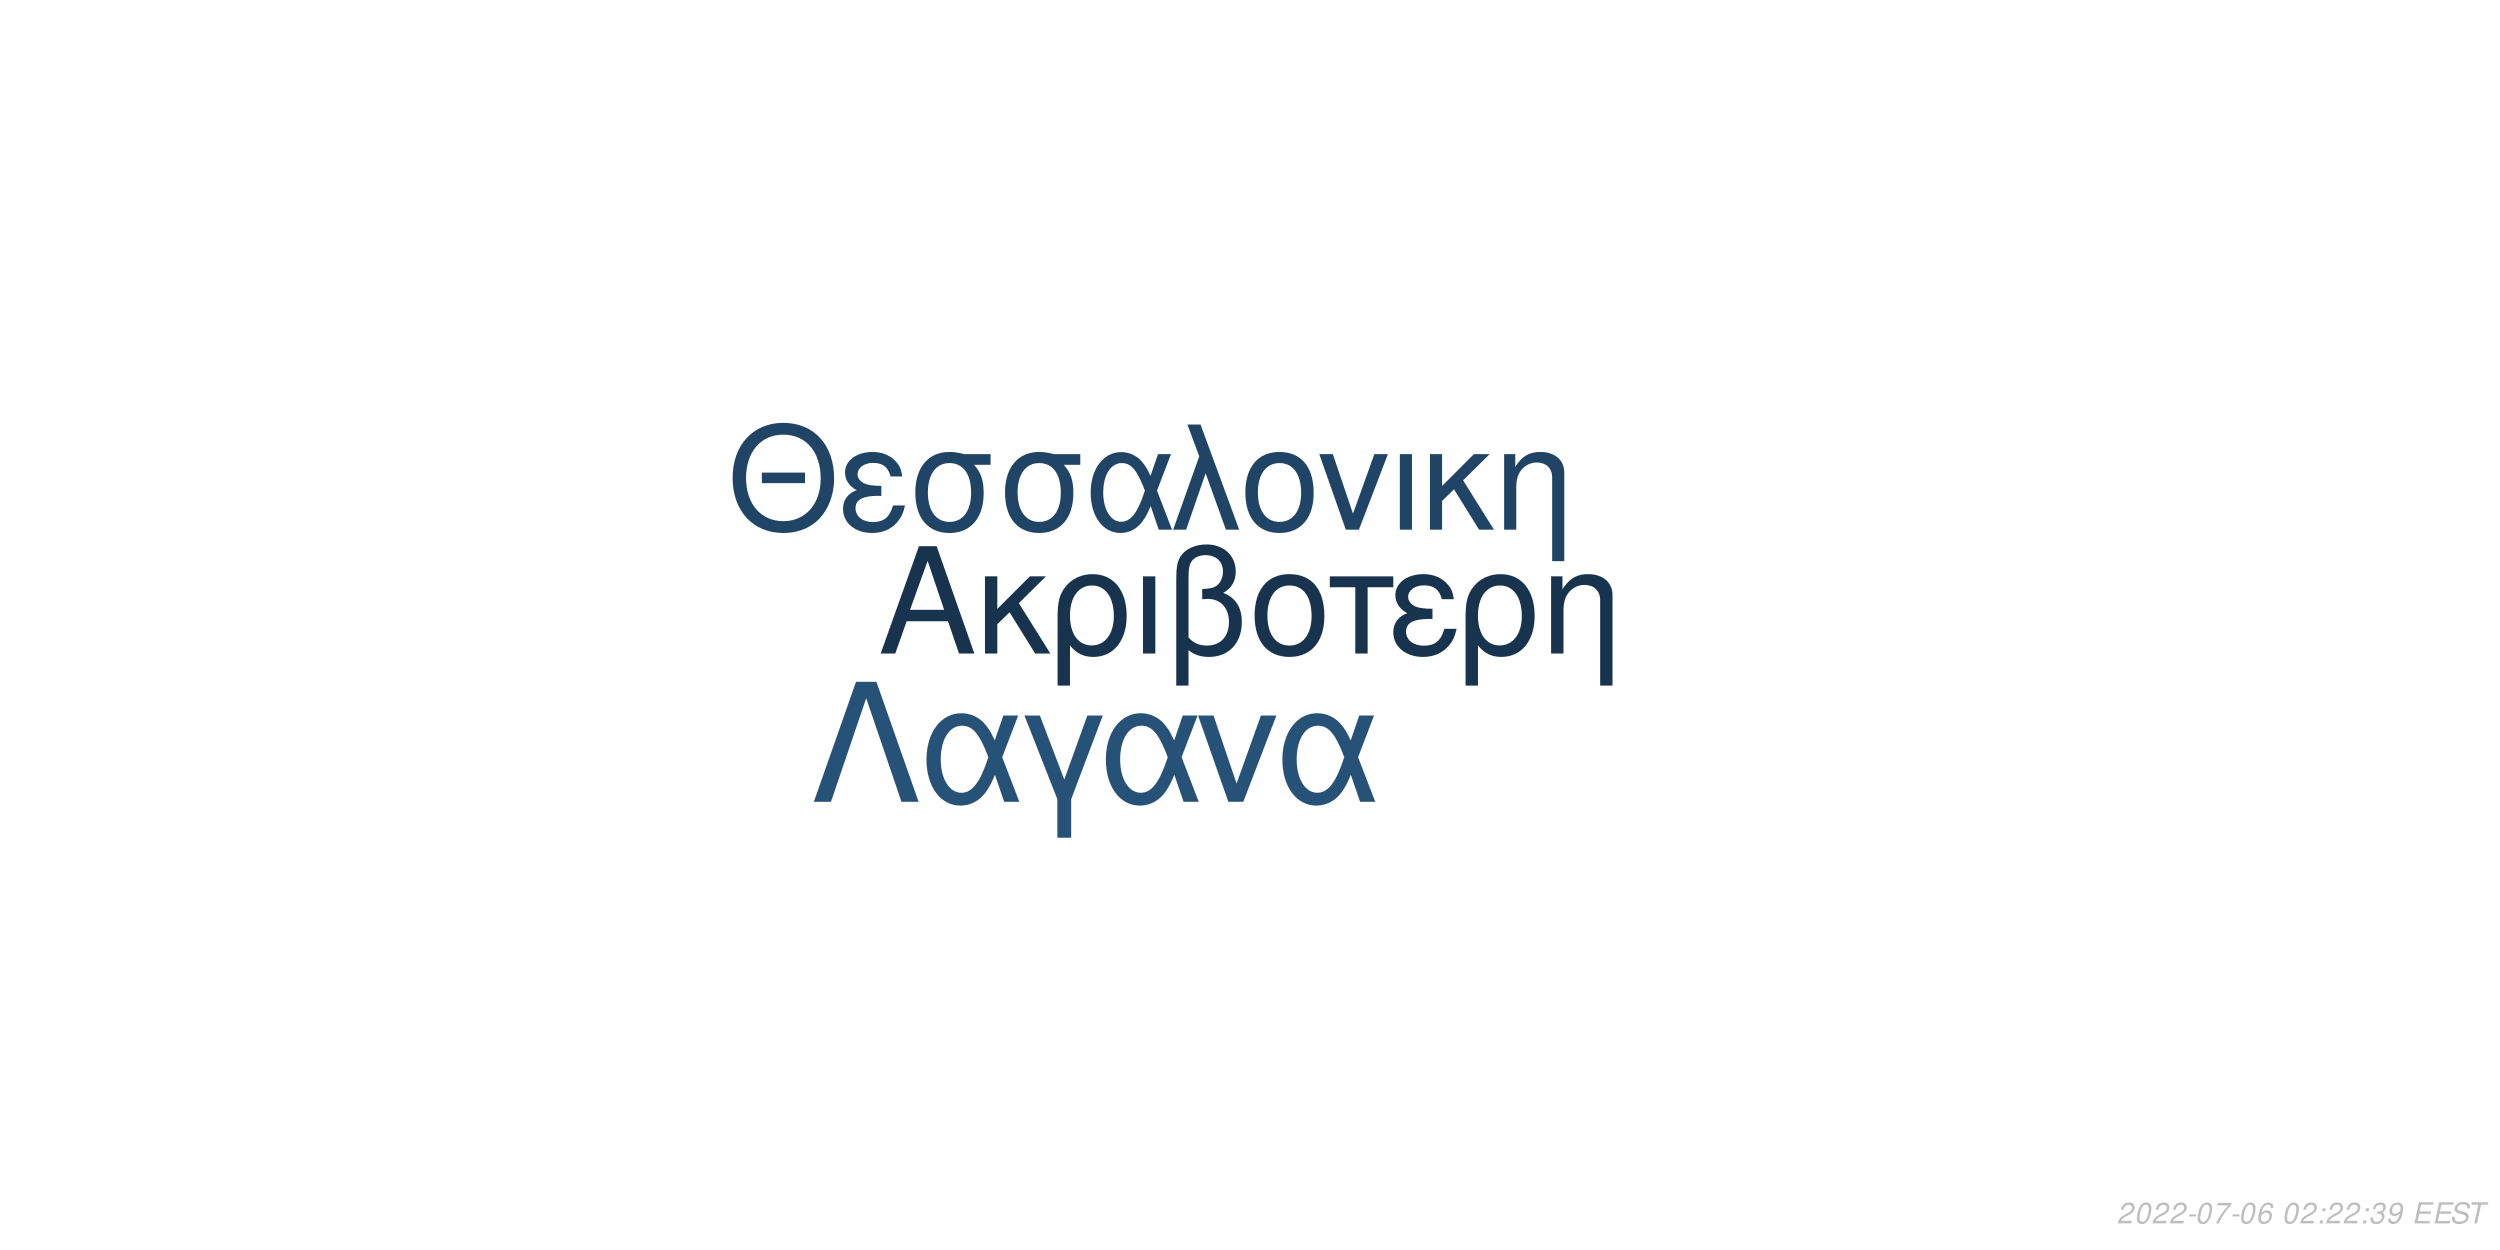
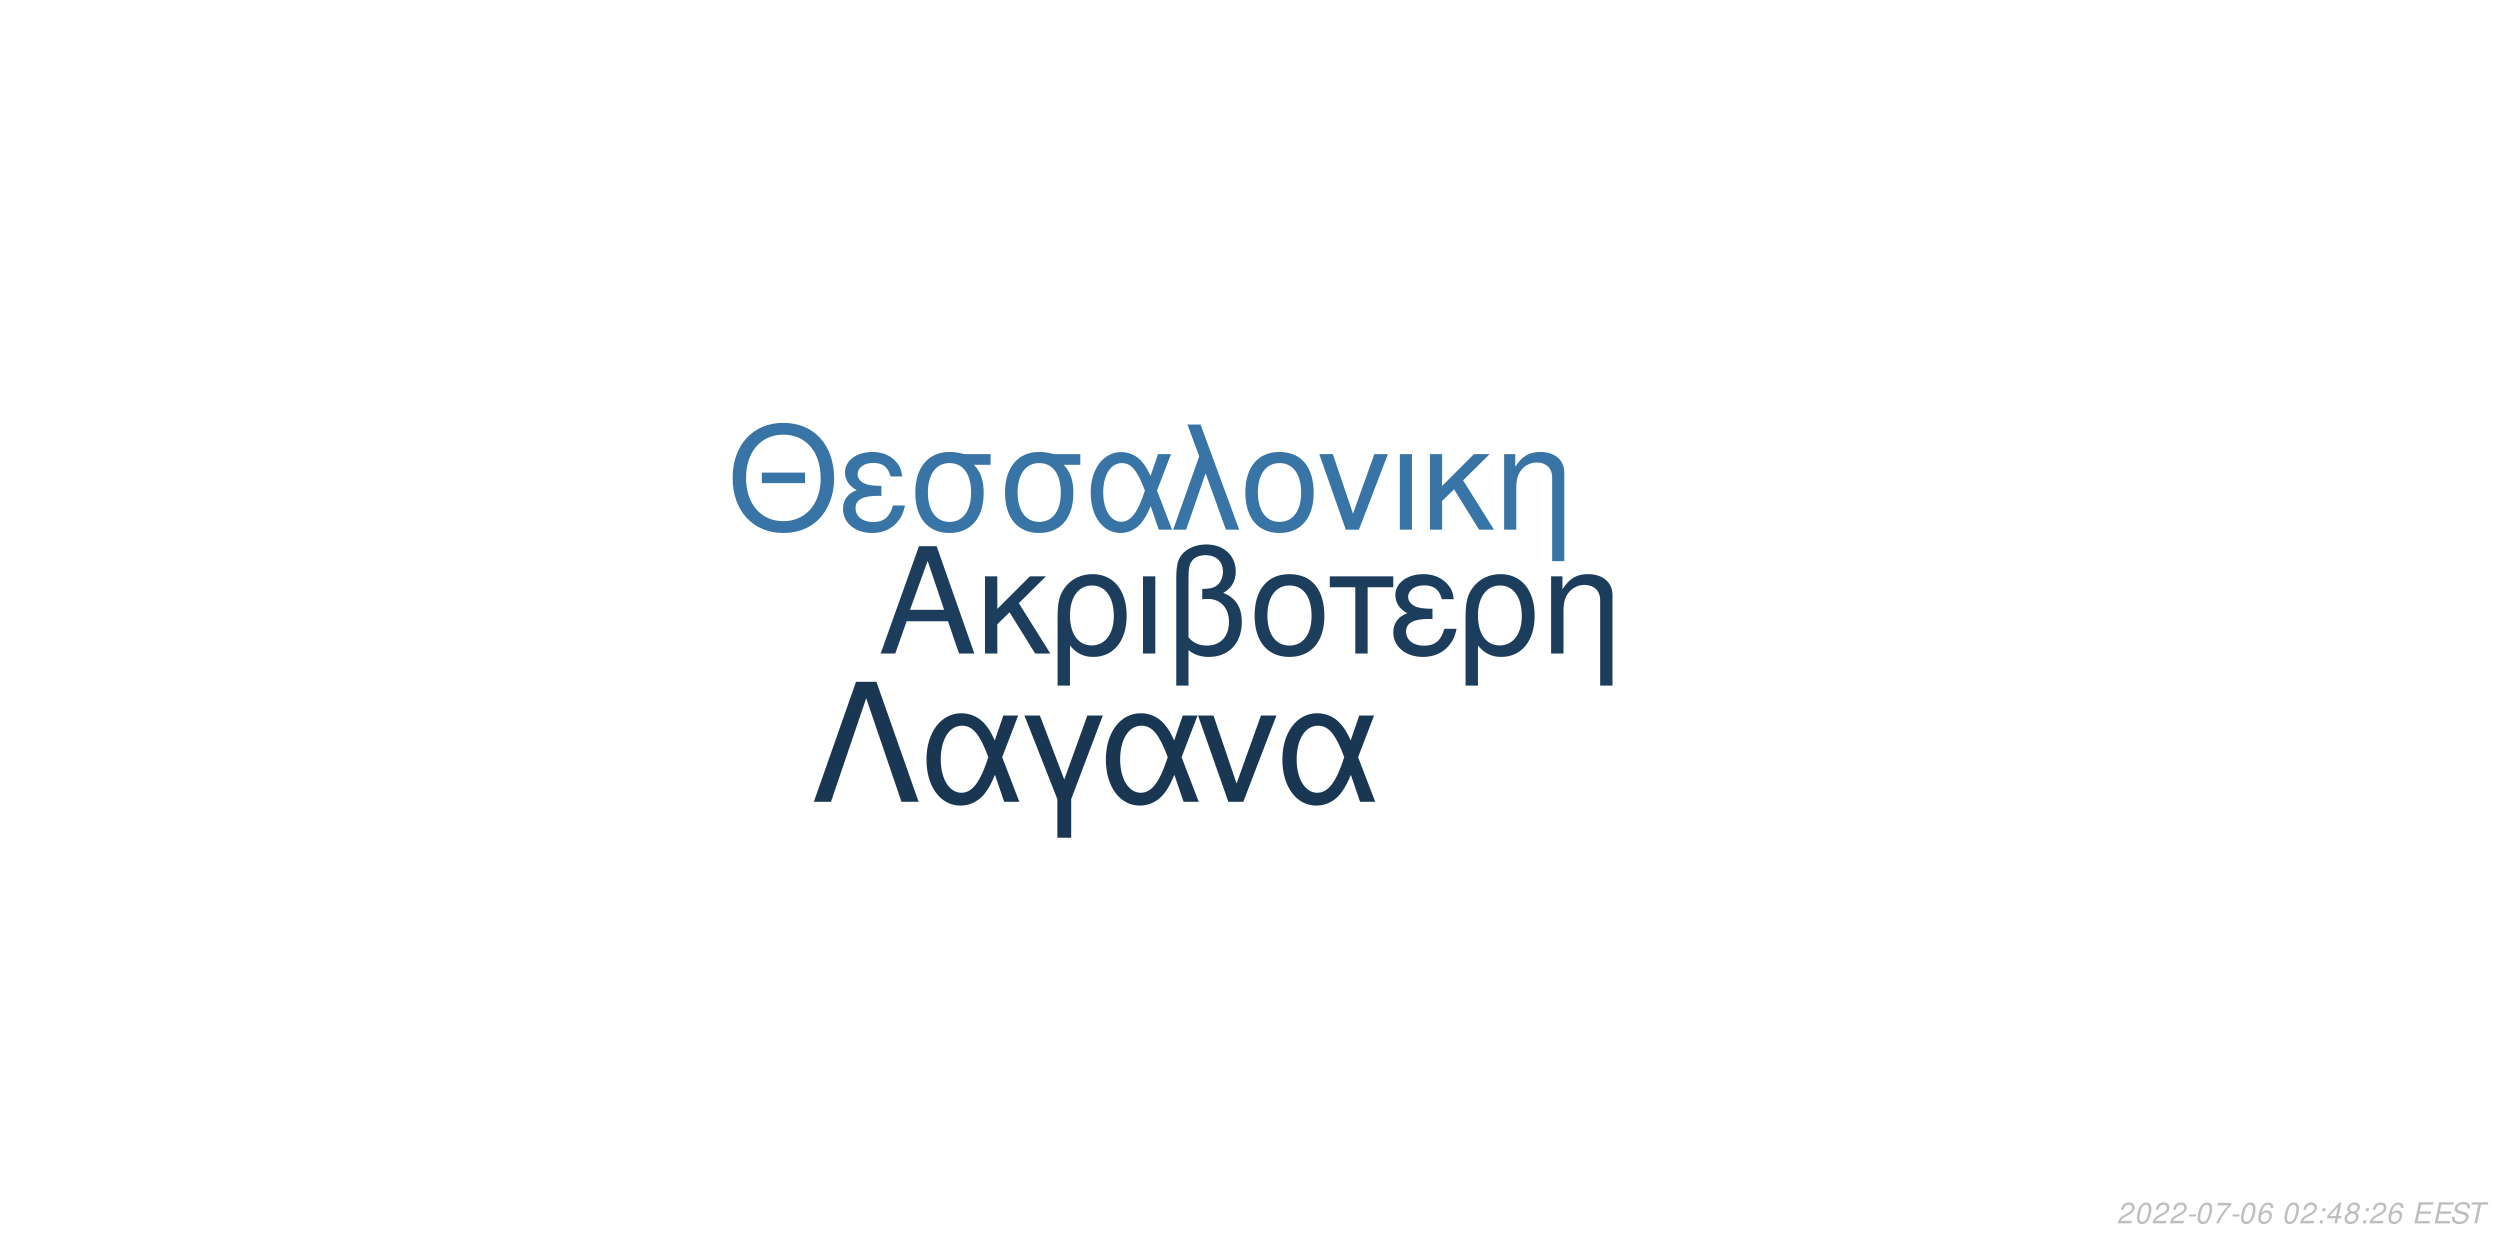
<svg xmlns="http://www.w3.org/2000/svg" xmlns:xlink="http://www.w3.org/1999/xlink" width="864pt" height="432pt" viewBox="0 0 864 432" version="1.1">
  <defs>
    <g>
      <symbol overflow="visible" id="glyph0-0">
        <path style="stroke:none;" d="" />
      </symbol>
      <symbol overflow="visible" id="glyph0-1">
        <path style="stroke:none;" d="M 24.125 -11.141 L 27.938 0 L 33.234 0 L 20.203 -37.094 L 14.094 -37.094 L 0.859 0 L 5.906 0 L 9.828 -11.141 Z M 22.797 -15.109 L 11 -15.109 L 17.094 -32.016 Z M 22.797 -15.109 " />
      </symbol>
      <symbol overflow="visible" id="glyph0-2">
        <path style="stroke:none;" d="M 7.172 -15.422 L 7.172 -26.672 L 2.906 -26.672 L 2.906 0 L 7.172 0 L 7.172 -10.125 L 11.406 -14.25 L 20.25 0 L 25.5 0 L 14.609 -17.406 L 23.969 -26.672 L 18.422 -26.672 Z M 7.172 -15.422 " />
      </symbol>
      <symbol overflow="visible" id="glyph0-3">
        <path style="stroke:none;" d="M 3 11.094 L 7.281 11.094 L 7.281 -2.797 C 9.516 -0.047 11.953 1.172 15.375 1.172 C 22.344 1.172 26.875 -4.422 26.875 -13.031 C 26.875 -21.891 22.297 -27.438 15.062 -27.438 C 11.297 -27.438 7.984 -25.906 5.797 -23.156 C 3.672 -20.516 3 -17.969 3 -12.359 Z M 14.906 -23.516 C 19.547 -23.516 22.438 -19.438 22.438 -12.922 C 22.438 -6.812 19.391 -2.797 14.812 -2.797 C 10.172 -2.797 7.281 -6.766 7.281 -13.125 C 7.281 -19.484 10.234 -23.516 14.906 -23.516 Z M 14.906 -23.516 " />
      </symbol>
      <symbol overflow="visible" id="glyph0-4">
        <path style="stroke:none;" d="M 3.516 0 L 7.781 0 L 7.781 -26.672 L 3.516 -26.672 Z M 3.516 0 " />
      </symbol>
      <symbol overflow="visible" id="glyph0-5">
        <path style="stroke:none;" d="M 4.016 11.094 L 8.25 11.094 L 8.25 -1.172 C 10.172 0.406 12.422 1.172 15.312 1.172 C 22.188 1.172 26.672 -3.609 26.672 -10.891 C 26.672 -15.984 24.578 -19.234 20.25 -20.969 C 23.109 -22.547 24.578 -25.031 24.578 -28.344 C 24.578 -33.844 20.406 -37.703 14.453 -37.703 C 10.938 -37.703 7.734 -36.391 6 -34.25 C 4.484 -32.422 4.016 -30.328 4.016 -25.391 Z M 8.25 -25.656 C 8.25 -29.359 8.5 -30.844 9.469 -32.062 C 10.375 -33.281 12.156 -34 14.094 -34 C 17.812 -34 20.156 -31.812 20.156 -28.297 C 20.156 -25.953 18.984 -23.812 17.297 -23.047 C 16.281 -22.547 15.469 -22.438 12.984 -22.297 L 12.984 -18.781 C 13.734 -18.828 14.344 -18.875 14.969 -18.875 C 19.344 -18.875 22.234 -15.719 22.234 -10.891 C 22.234 -5.906 19.281 -2.75 14.656 -2.75 C 11.953 -2.75 9.922 -3.609 8.25 -5.594 Z M 8.25 -25.656 " />
      </symbol>
      <symbol overflow="visible" id="glyph0-6">
        <path style="stroke:none;" d="M 14.094 -27.438 C 6.562 -27.438 2.094 -22.094 2.094 -13.125 C 2.094 -4.125 6.562 1.172 14.141 1.172 C 21.672 1.172 26.203 -4.172 26.203 -12.922 C 26.203 -22.188 21.828 -27.438 14.094 -27.438 Z M 14.141 -23.516 C 18.938 -23.516 21.781 -19.594 21.781 -12.984 C 21.781 -6.672 18.828 -2.75 14.141 -2.75 C 9.422 -2.75 6.516 -6.672 6.516 -13.125 C 6.516 -19.594 9.422 -23.516 14.141 -23.516 Z M 14.141 -23.516 " />
      </symbol>
      <symbol overflow="visible" id="glyph0-7">
        <path style="stroke:none;" d="M 7.891 0 L 12.156 0 L 12.156 -22.906 L 21.016 -22.906 L 21.016 -26.672 L -0.922 -26.672 L -0.922 -22.906 L 7.891 -22.906 Z M 7.891 0 " />
      </symbol>
      <symbol overflow="visible" id="glyph0-8">
        <path style="stroke:none;" d="M 14.562 -15.469 C 11.344 -15.469 9.562 -15.781 8.297 -16.438 C 6.922 -17.203 6.156 -18.328 6.156 -19.547 C 6.156 -21.891 8.453 -23.562 11.656 -23.562 C 15.062 -23.562 16.953 -22.094 17.812 -18.781 L 21.938 -18.781 C 21.578 -21.266 21.062 -22.5 19.797 -23.922 C 17.812 -26.203 14.906 -27.438 11.453 -27.438 C 5.797 -27.438 1.734 -24.375 1.734 -20.203 C 1.734 -17.609 3.156 -15.375 5.859 -13.938 C 2.797 -12.875 1.016 -10.484 1.016 -7.328 C 1.016 -2.391 5.297 1.172 11.25 1.172 C 14.969 1.172 17.906 -0.109 20.156 -2.641 C 21.578 -4.328 22.297 -5.797 22.906 -8.547 L 18.672 -8.547 C 17.5 -4.422 15.422 -2.703 11.609 -2.703 C 7.938 -2.703 5.438 -4.688 5.438 -7.578 C 5.438 -10.578 7.938 -11.953 13.484 -11.953 C 13.641 -11.953 14.094 -11.953 14.562 -11.906 Z M 14.562 -15.469 " />
      </symbol>
      <symbol overflow="visible" id="glyph0-9">
        <path style="stroke:none;" d="M 3.562 -26.672 L 3.562 0 L 7.844 0 L 7.844 -14.703 C 7.844 -17.906 8.5 -19.891 10.031 -21.531 C 11.406 -22.953 13.188 -23.719 15.062 -23.719 C 18.375 -23.719 20.516 -21.672 20.516 -18.469 L 20.516 11.094 L 24.781 11.094 L 24.781 -20.156 C 24.781 -24.578 21.469 -27.438 16.328 -27.438 C 12.359 -27.438 9.828 -25.906 7.484 -22.188 L 7.484 -26.672 Z M 3.562 -26.672 " />
      </symbol>
      <symbol overflow="visible" id="glyph1-0">
        <path style="stroke:none;" d="" />
      </symbol>
      <symbol overflow="visible" id="glyph1-1">
        <path style="stroke:none;" d="M 26.859 -19.734 L 11.953 -19.734 L 11.953 -16.094 L 26.859 -16.094 Z M 19.328 -36.922 C 8.922 -36.922 1.844 -29.25 1.844 -17.891 C 1.844 -6.484 8.875 1.141 19.391 1.141 C 23.812 1.141 27.703 -0.203 30.641 -2.688 C 34.578 -6.031 36.922 -11.656 36.922 -17.594 C 36.922 -29.297 30 -36.922 19.328 -36.922 Z M 19.328 -32.844 C 27.203 -32.844 32.281 -26.906 32.281 -17.688 C 32.281 -8.922 27.062 -2.938 19.391 -2.938 C 11.609 -2.938 6.484 -8.922 6.484 -17.891 C 6.484 -26.859 11.609 -32.844 19.328 -32.844 Z M 19.328 -32.844 " />
      </symbol>
      <symbol overflow="visible" id="glyph1-2">
        <path style="stroke:none;" d="M 14.25 -15.141 C 11.109 -15.141 9.375 -15.453 8.125 -16.094 C 6.781 -16.844 6.031 -17.938 6.031 -19.141 C 6.031 -21.422 8.266 -23.078 11.406 -23.078 C 14.75 -23.078 16.594 -21.625 17.438 -18.391 L 21.469 -18.391 C 21.125 -20.828 20.625 -22.031 19.391 -23.422 C 17.438 -25.656 14.594 -26.859 11.219 -26.859 C 5.688 -26.859 1.688 -23.875 1.688 -19.781 C 1.688 -17.234 3.094 -15.047 5.734 -13.656 C 2.734 -12.609 1 -10.266 1 -7.172 C 1 -2.344 5.188 1.141 11.016 1.141 C 14.656 1.141 17.547 -0.094 19.734 -2.594 C 21.125 -4.234 21.828 -5.688 22.422 -8.375 L 18.281 -8.375 C 17.141 -4.328 15.094 -2.641 11.359 -2.641 C 7.766 -2.641 5.328 -4.578 5.328 -7.422 C 5.328 -10.359 7.766 -11.703 13.203 -11.703 C 13.359 -11.703 13.797 -11.703 14.25 -11.656 Z M 14.25 -15.141 " />
      </symbol>
      <symbol overflow="visible" id="glyph1-3">
        <path style="stroke:none;" d="M 29 -26.109 L 19.938 -26.109 C 17.594 -26.703 16.438 -26.859 14.703 -26.859 C 7.469 -26.859 2.984 -21.469 2.984 -12.859 C 2.984 -4.031 7.375 1.141 14.797 1.141 C 22.172 1.141 26.609 -4.078 26.609 -12.656 C 26.609 -17.047 25.656 -19.828 23.266 -22.422 L 29 -22.422 Z M 14.797 -23.016 C 19.531 -23.016 22.266 -19.234 22.266 -12.75 C 22.266 -6.531 19.438 -2.688 14.797 -2.688 C 10.172 -2.688 7.328 -6.531 7.328 -12.859 C 7.328 -19.188 10.172 -23.016 14.797 -23.016 Z M 14.797 -23.016 " />
      </symbol>
      <symbol overflow="visible" id="glyph1-4">
        <path style="stroke:none;" d="M 29.344 -26.109 L 24.859 -26.109 L 22.266 -18.578 C 21.125 -21.031 20.484 -22.125 19.328 -23.469 C 17.547 -25.609 14.906 -26.812 12.156 -26.812 C 5.984 -26.812 1.594 -20.984 1.594 -12.812 C 1.594 -4.578 5.828 1.141 11.906 1.141 C 14.953 1.141 17.734 -0.344 19.625 -3.047 C 20.672 -4.531 21.281 -5.688 22.328 -8.172 L 25.109 0 L 29.703 0 L 24.516 -13.5 Z M 20.328 -13.5 C 17.891 -5.922 15.453 -2.734 12.156 -2.734 C 8.516 -2.734 5.922 -6.922 5.922 -12.812 C 5.922 -18.938 8.516 -23.016 12.359 -23.016 C 15.594 -23.016 17.688 -20.531 20.328 -13.5 Z M 20.328 -13.5 " />
      </symbol>
      <symbol overflow="visible" id="glyph1-5">
        <path style="stroke:none;" d="M 1.094 0 L 5.578 0 L 12.312 -19.484 L 19.328 0 L 23.922 0 L 10.562 -36.328 L 6.031 -36.328 L 10.109 -25.359 Z M 1.094 0 " />
      </symbol>
      <symbol overflow="visible" id="glyph1-6">
        <path style="stroke:none;" d="M 13.797 -26.859 C 6.422 -26.859 2.047 -21.625 2.047 -12.859 C 2.047 -4.031 6.422 1.141 13.859 1.141 C 21.234 1.141 25.656 -4.078 25.656 -12.656 C 25.656 -21.719 21.375 -26.859 13.797 -26.859 Z M 13.859 -23.016 C 18.531 -23.016 21.328 -19.188 21.328 -12.703 C 21.328 -6.531 18.438 -2.688 13.859 -2.688 C 9.219 -2.688 6.375 -6.531 6.375 -12.859 C 6.375 -19.188 9.219 -23.016 13.859 -23.016 Z M 13.859 -23.016 " />
      </symbol>
      <symbol overflow="visible" id="glyph1-7">
        <path style="stroke:none;" d="M 14.297 0 L 24.312 -26.109 L 19.625 -26.109 L 12.25 -5.531 L 5.281 -26.109 L 0.594 -26.109 L 9.766 0 Z M 14.297 0 " />
      </symbol>
      <symbol overflow="visible" id="glyph1-8">
        <path style="stroke:none;" d="M 3.438 0 L 7.625 0 L 7.625 -26.109 L 3.438 -26.109 Z M 3.438 0 " />
      </symbol>
      <symbol overflow="visible" id="glyph1-9">
        <path style="stroke:none;" d="M 7.031 -15.094 L 7.031 -26.109 L 2.844 -26.109 L 2.844 0 L 7.031 0 L 7.031 -9.922 L 11.156 -13.953 L 19.828 0 L 24.969 0 L 14.297 -17.047 L 23.469 -26.109 L 18.031 -26.109 Z M 7.031 -15.094 " />
      </symbol>
      <symbol overflow="visible" id="glyph1-10">
        <path style="stroke:none;" d="M 3.484 -26.109 L 3.484 0 L 7.672 0 L 7.672 -14.406 C 7.672 -17.547 8.328 -19.484 9.812 -21.078 C 11.156 -22.469 12.906 -23.219 14.75 -23.219 C 17.984 -23.219 20.078 -21.234 20.078 -18.094 L 20.078 10.859 L 24.266 10.859 L 24.266 -19.734 C 24.266 -24.062 21.031 -26.859 16 -26.859 C 12.109 -26.859 9.609 -25.359 7.328 -21.719 L 7.328 -26.109 Z M 3.484 -26.109 " />
      </symbol>
      <symbol overflow="visible" id="glyph2-0">
        <path style="stroke:none;" d="" />
      </symbol>
      <symbol overflow="visible" id="glyph2-1">
        <path style="stroke:none;" d="M 22.531 -41.484 L 15.484 -41.484 L 0.906 0 L 6.828 0 L 19 -35.797 L 31.188 0 L 37.109 0 Z M 22.531 -41.484 " />
      </symbol>
      <symbol overflow="visible" id="glyph2-2">
        <path style="stroke:none;" d="M 33.516 -29.812 L 28.391 -29.812 L 25.438 -21.219 C 24.125 -24.016 23.391 -25.266 22.078 -26.797 C 20.031 -29.25 17.016 -30.609 13.891 -30.609 C 6.828 -30.609 1.828 -23.953 1.828 -14.625 C 1.828 -5.234 6.656 1.312 13.594 1.312 C 17.078 1.312 20.266 -0.391 22.422 -3.469 C 23.609 -5.172 24.297 -6.484 25.5 -9.328 L 28.688 0 L 33.922 0 L 28 -15.422 Z M 23.219 -15.422 C 20.422 -6.766 17.641 -3.125 13.891 -3.125 C 9.734 -3.125 6.766 -7.906 6.766 -14.625 C 6.766 -21.625 9.734 -26.297 14.109 -26.297 C 17.812 -26.297 20.203 -23.453 23.219 -15.422 Z M 23.219 -15.422 " />
      </symbol>
      <symbol overflow="visible" id="glyph2-3">
        <path style="stroke:none;" d="M 12.062 12.406 L 16.844 12.406 L 16.844 -0.906 L 27.766 -29.812 L 22.422 -29.812 L 14.453 -7.688 L 6.031 -29.812 L 0.688 -29.812 L 12.062 -0.906 Z M 12.062 12.406 " />
      </symbol>
      <symbol overflow="visible" id="glyph2-4">
        <path style="stroke:none;" d="M 16.328 0 L 27.766 -29.812 L 22.422 -29.812 L 14 -6.312 L 6.031 -29.812 L 0.688 -29.812 L 11.156 0 Z M 16.328 0 " />
      </symbol>
      <symbol overflow="visible" id="glyph3-0">
        <path style="stroke:none;" d="" />
      </symbol>
      <symbol overflow="visible" id="glyph3-1">
        <path style="stroke:none;" d="M 5.234 -0.875 L 1.469 -0.875 C 1.641 -1.375 2.203 -1.891 3.109 -2.344 L 4.234 -2.938 C 5.562 -3.625 6.219 -4.469 6.219 -5.484 C 6.219 -5.938 6.062 -6.359 5.797 -6.656 C 5.469 -7.047 4.984 -7.234 4.312 -7.234 C 2.766 -7.234 1.891 -6.453 1.484 -4.734 L 2.375 -4.734 C 2.484 -5.188 2.609 -5.484 2.797 -5.75 C 3.094 -6.203 3.609 -6.453 4.188 -6.453 C 4.891 -6.453 5.344 -6.031 5.344 -5.375 C 5.344 -4.703 4.859 -4.094 4.016 -3.656 L 2.984 -3.125 C 1.234 -2.188 0.797 -1.656 0.344 -0.016 L 5.047 -0.016 Z M 5.234 -0.875 " />
      </symbol>
      <symbol overflow="visible" id="glyph3-2">
        <path style="stroke:none;" d="M 4.203 -7.234 C 3.375 -7.234 2.688 -6.812 2.125 -5.984 C 1.484 -5.047 0.984 -3.188 0.984 -1.734 C 0.984 -1.109 1.172 -0.562 1.484 -0.266 C 1.797 0.047 2.281 0.234 2.766 0.234 C 3.625 0.234 4.281 -0.156 4.859 -1.016 C 5.516 -1.953 6 -3.797 6 -5.266 C 6 -6.5 5.328 -7.234 4.203 -7.234 Z M 4.094 -6.453 C 4.734 -6.453 5.125 -5.984 5.125 -5.156 C 5.125 -4.203 4.781 -2.625 4.406 -1.812 C 3.984 -0.938 3.516 -0.547 2.875 -0.547 C 2.25 -0.547 1.875 -1.031 1.875 -1.828 C 1.875 -2.797 2.203 -4.344 2.594 -5.203 C 2.984 -6.047 3.453 -6.453 4.094 -6.453 Z M 4.094 -6.453 " />
      </symbol>
      <symbol overflow="visible" id="glyph3-3">
        <path style="stroke:none;" d="M 3.516 -3.125 L 1.125 -3.125 L 0.969 -2.406 L 3.359 -2.406 Z M 3.516 -3.125 " />
      </symbol>
      <symbol overflow="visible" id="glyph3-4">
        <path style="stroke:none;" d="M 6.703 -7.094 L 1.953 -7.094 L 1.766 -6.219 L 5.594 -6.219 C 3.344 -3.688 2.266 -2.109 1.375 0 L 2.344 0 C 3.031 -1.906 4.828 -4.594 6.547 -6.281 Z M 6.703 -7.094 " />
      </symbol>
      <symbol overflow="visible" id="glyph3-5">
        <path style="stroke:none;" d="M 6.125 -5.344 L 6.141 -5.625 C 6.141 -6.609 5.453 -7.234 4.391 -7.234 C 3.438 -7.234 2.641 -6.719 2.016 -5.703 C 1.422 -4.781 0.938 -2.953 0.938 -1.688 C 0.938 -0.516 1.688 0.234 2.859 0.234 C 3.703 0.234 4.438 -0.156 5 -0.875 C 5.406 -1.422 5.672 -2.156 5.672 -2.766 C 5.672 -3.812 4.969 -4.5 3.906 -4.5 C 3.234 -4.5 2.672 -4.234 2.094 -3.625 C 2.406 -5.375 3.234 -6.453 4.25 -6.453 C 4.703 -6.453 5.062 -6.234 5.172 -5.844 C 5.203 -5.719 5.234 -5.578 5.25 -5.344 Z M 3.656 -3.734 C 4.344 -3.734 4.797 -3.281 4.797 -2.625 C 4.797 -1.469 3.984 -0.547 2.984 -0.547 C 2.297 -0.547 1.812 -1.047 1.812 -1.766 C 1.812 -2.859 2.625 -3.734 3.656 -3.734 Z M 3.656 -3.734 " />
      </symbol>
      <symbol overflow="visible" id="glyph3-6">
        <path style="stroke:none;" d="" />
      </symbol>
      <symbol overflow="visible" id="glyph3-7">
        <path style="stroke:none;" d="M 2.359 -1.031 L 1.312 -1.031 L 1.094 0 L 2.141 0 Z M 3.266 -5.234 L 2.219 -5.234 L 2 -4.203 L 3.047 -4.203 Z M 3.266 -5.234 " />
      </symbol>
      <symbol overflow="visible" id="glyph3-8">
-         <path style="stroke:none;" d="M 2.922 -3.312 C 3.125 -3.344 3.234 -3.344 3.375 -3.344 C 4.203 -3.344 4.688 -3 4.688 -2.406 C 4.688 -1.312 3.906 -0.547 2.781 -0.547 C 2.047 -0.547 1.594 -0.938 1.594 -1.562 C 1.594 -1.719 1.609 -1.844 1.656 -2.094 L 0.766 -2.094 C 0.734 -1.797 0.719 -1.641 0.719 -1.469 C 0.719 -0.375 1.406 0.234 2.641 0.234 C 3.547 0.234 4.297 -0.078 4.812 -0.656 C 5.266 -1.156 5.562 -1.875 5.562 -2.547 C 5.562 -3.125 5.344 -3.453 4.797 -3.734 C 5.641 -4.234 6.016 -4.844 6.016 -5.734 C 6.016 -6.656 5.312 -7.234 4.203 -7.234 C 3.375 -7.234 2.672 -6.938 2.188 -6.375 C 1.891 -6.031 1.703 -5.641 1.516 -4.906 L 2.391 -4.906 C 2.5 -5.359 2.594 -5.594 2.734 -5.812 C 3.047 -6.234 3.516 -6.453 4.078 -6.453 C 4.734 -6.453 5.141 -6.125 5.141 -5.578 C 5.141 -5.188 5.016 -4.797 4.797 -4.547 C 4.516 -4.234 4 -4.062 3.266 -4.062 L 3.078 -4.062 Z M 2.922 -3.312 " />
+         <path style="stroke:none;" d="M 3.625 -1.75 L 3.266 0 L 4.141 0 L 4.516 -1.75 L 5.562 -1.75 L 5.734 -2.531 L 4.688 -2.531 L 5.688 -7.234 L 5.016 -7.234 L 0.844 -2.672 L 0.641 -1.75 Z M 3.797 -2.531 L 1.594 -2.531 L 4.469 -5.703 Z M 3.797 -2.531 " />
      </symbol>
      <symbol overflow="visible" id="glyph3-9">
-         <path style="stroke:none;" d="M 0.844 -1.656 C 0.844 -1.547 0.844 -1.438 0.844 -1.375 C 0.844 -0.406 1.531 0.234 2.578 0.234 C 3.203 0.234 3.766 0.016 4.297 -0.438 C 4.938 -1 5.312 -1.656 5.594 -2.719 C 5.844 -3.672 6.016 -4.766 6.016 -5.375 C 6.016 -5.844 5.844 -6.328 5.547 -6.656 C 5.203 -7.031 4.703 -7.234 4.062 -7.234 C 2.516 -7.234 1.297 -5.938 1.297 -4.266 C 1.297 -3.203 1.984 -2.547 3.047 -2.547 C 3.484 -2.547 3.953 -2.672 4.281 -2.891 C 4.406 -2.984 4.547 -3.078 4.828 -3.344 C 4.438 -1.484 3.703 -0.547 2.703 -0.547 C 2.109 -0.547 1.719 -0.938 1.719 -1.547 L 1.719 -1.656 Z M 3.953 -6.453 C 4.625 -6.453 5.141 -5.953 5.141 -5.281 C 5.141 -4.188 4.312 -3.312 3.297 -3.312 C 2.594 -3.312 2.172 -3.734 2.172 -4.453 C 2.172 -5.562 2.984 -6.453 3.953 -6.453 Z M 3.953 -6.453 " />
+         <path style="stroke:none;" d="M 4.766 -3.797 C 5.078 -3.969 5.234 -4.078 5.438 -4.234 C 5.812 -4.594 6.062 -5.172 6.062 -5.734 C 6.062 -6.625 5.344 -7.234 4.266 -7.234 C 2.812 -7.234 1.703 -6.219 1.703 -4.875 C 1.703 -4.406 1.875 -4.125 2.359 -3.812 C 1.297 -3.312 0.75 -2.516 0.75 -1.469 C 0.75 -0.438 1.547 0.234 2.812 0.234 C 3.656 0.234 4.359 -0.094 4.938 -0.734 C 5.359 -1.234 5.609 -1.859 5.609 -2.438 C 5.609 -3.047 5.312 -3.516 4.766 -3.797 Z M 4.109 -6.453 C 4.797 -6.453 5.188 -6.125 5.188 -5.578 C 5.188 -5.266 5.062 -4.922 4.859 -4.672 C 4.562 -4.312 4.188 -4.156 3.656 -4.156 C 2.984 -4.156 2.594 -4.453 2.594 -4.984 C 2.594 -5.859 3.203 -6.453 4.109 -6.453 Z M 3.453 -3.406 C 4.234 -3.406 4.734 -2.984 4.734 -2.312 C 4.734 -1.312 3.922 -0.547 2.875 -0.547 C 2.125 -0.547 1.625 -0.969 1.625 -1.625 C 1.625 -2.609 2.438 -3.406 3.453 -3.406 Z M 3.453 -3.406 " />
      </symbol>
      <symbol overflow="visible" id="glyph3-10">
        <path style="stroke:none;" d="M 2.547 -3.312 L 6.5 -3.312 L 6.688 -4.141 L 2.719 -4.141 L 3.219 -6.469 L 7.344 -6.469 L 7.516 -7.297 L 2.453 -7.297 L 0.906 0 L 6.125 0 L 6.297 -0.812 L 2.016 -0.812 Z M 2.547 -3.312 " />
      </symbol>
      <symbol overflow="visible" id="glyph3-11">
        <path style="stroke:none;" d="M 7.062 -5.156 C 7.125 -5.438 7.141 -5.562 7.141 -5.703 C 7.141 -6.156 6.938 -6.594 6.594 -6.891 C 6.188 -7.25 5.656 -7.406 4.875 -7.406 C 3.844 -7.406 3.047 -7.125 2.5 -6.562 C 2.094 -6.141 1.781 -5.438 1.781 -4.922 C 1.781 -4.297 2.219 -3.766 2.891 -3.562 L 4.594 -3.094 C 5.406 -2.859 5.734 -2.578 5.734 -2.094 C 5.734 -1.781 5.547 -1.406 5.266 -1.141 C 4.844 -0.766 4.266 -0.578 3.453 -0.578 C 2.328 -0.578 1.812 -0.984 1.812 -1.906 C 1.812 -2.047 1.812 -2.125 1.844 -2.312 L 0.984 -2.312 C 0.906 -2.062 0.891 -1.906 0.891 -1.688 C 0.891 -0.484 1.797 0.234 3.297 0.234 C 4.359 0.234 5.234 -0.062 5.812 -0.609 C 6.344 -1.078 6.688 -1.797 6.688 -2.375 C 6.688 -2.641 6.609 -2.906 6.453 -3.156 C 6.234 -3.5 5.938 -3.703 5.469 -3.828 L 3.75 -4.312 C 2.984 -4.547 2.734 -4.734 2.734 -5.188 C 2.734 -5.547 2.875 -5.844 3.188 -6.109 C 3.547 -6.438 4.031 -6.594 4.703 -6.594 C 5.266 -6.594 5.688 -6.484 5.906 -6.297 C 6.094 -6.125 6.219 -5.797 6.219 -5.516 C 6.219 -5.422 6.203 -5.344 6.188 -5.156 Z M 7.062 -5.156 " />
      </symbol>
      <symbol overflow="visible" id="glyph3-12">
        <path style="stroke:none;" d="M 4.938 -6.469 L 7.312 -6.469 L 7.484 -7.297 L 1.75 -7.297 L 1.578 -6.469 L 3.984 -6.469 L 2.609 0 L 3.547 0 Z M 4.938 -6.469 " />
      </symbol>
    </g>
  </defs>
  <g id="surface1">
    <rect x="0" y="0" width="864" height="432" style="fill:rgb(100%,100%,100%);fill-opacity:1;stroke:none;" />
-     <g style="fill:rgb(9.02%,20%,30.588%);fill-opacity:1;">
+     <g style="fill:rgb(10.98%,23.922%,35.686%);fill-opacity:1;">
      <use xlink:href="#glyph0-1" x="303.5" y="225.861" />
      <use xlink:href="#glyph0-2" x="337.5" y="225.861" />
      <use xlink:href="#glyph0-3" x="362.5" y="225.861" />
      <use xlink:href="#glyph0-4" x="391.5" y="225.861" />
      <use xlink:href="#glyph0-5" x="402.5" y="225.861" />
      <use xlink:href="#glyph0-6" x="431.5" y="225.861" />
      <use xlink:href="#glyph0-7" x="460.5" y="225.861" />
      <use xlink:href="#glyph0-8" x="480.5" y="225.861" />
      <use xlink:href="#glyph0-3" x="503.5" y="225.861" />
      <use xlink:href="#glyph0-9" x="532.5" y="225.861" />
    </g>
-     <g style="fill:rgb(12.549%,26.667%,39.608%);fill-opacity:1;">
+     <g style="fill:rgb(21.961%,45.49%,64.706%);fill-opacity:1;">
      <use xlink:href="#glyph1-1" x="251.348" y="183.058" />
      <use xlink:href="#glyph1-2" x="290.348" y="183.058" />
      <use xlink:href="#glyph1-3" x="313.348" y="183.058" />
      <use xlink:href="#glyph1-3" x="344.348" y="183.058" />
      <use xlink:href="#glyph1-4" x="375.348" y="183.058" />
      <use xlink:href="#glyph1-5" x="404.348" y="183.058" />
      <use xlink:href="#glyph1-6" x="428.348" y="183.058" />
      <use xlink:href="#glyph1-7" x="455.348" y="183.058" />
      <use xlink:href="#glyph1-8" x="480.348" y="183.058" />
      <use xlink:href="#glyph1-9" x="491.348" y="183.058" />
      <use xlink:href="#glyph1-10" x="516.348" y="183.058" />
    </g>
-     <g style="fill:rgb(15.294%,32.157%,47.059%);fill-opacity:1;">
+     <g style="fill:rgb(9.804%,21.176%,32.157%);fill-opacity:1;">
      <use xlink:href="#glyph2-1" x="280.359" y="277.105" />
      <use xlink:href="#glyph2-2" x="318.359" y="277.105" />
      <use xlink:href="#glyph2-3" x="353.359" y="277.105" />
      <use xlink:href="#glyph2-2" x="380.359" y="277.105" />
      <use xlink:href="#glyph2-4" x="413.359" y="277.105" />
      <use xlink:href="#glyph2-2" x="441.359" y="277.105" />
    </g>
    <g style="fill:rgb(74.51%,74.51%,74.51%);fill-opacity:1;">
      <use xlink:href="#glyph3-1" x="731.52" y="422.81" />
      <use xlink:href="#glyph3-2" x="737.52" y="422.81" />
      <use xlink:href="#glyph3-1" x="743.52" y="422.81" />
      <use xlink:href="#glyph3-1" x="749.52" y="422.81" />
      <use xlink:href="#glyph3-3" x="755.52" y="422.81" />
      <use xlink:href="#glyph3-2" x="758.52" y="422.81" />
      <use xlink:href="#glyph3-4" x="764.52" y="422.81" />
      <use xlink:href="#glyph3-3" x="770.52" y="422.81" />
      <use xlink:href="#glyph3-2" x="773.52" y="422.81" />
      <use xlink:href="#glyph3-5" x="779.52" y="422.81" />
      <use xlink:href="#glyph3-6" x="785.52" y="422.81" />
      <use xlink:href="#glyph3-2" x="788.52" y="422.81" />
      <use xlink:href="#glyph3-1" x="794.52" y="422.81" />
      <use xlink:href="#glyph3-7" x="800.52" y="422.81" />
-       <use xlink:href="#glyph3-1" x="803.52" y="422.81" />
-       <use xlink:href="#glyph3-1" x="809.52" y="422.81" />
+       <use xlink:href="#glyph3-8" x="803.52" y="422.81" />
+       <use xlink:href="#glyph3-9" x="809.52" y="422.81" />
      <use xlink:href="#glyph3-7" x="815.52" y="422.81" />
-       <use xlink:href="#glyph3-8" x="818.52" y="422.81" />
-       <use xlink:href="#glyph3-9" x="824.52" y="422.81" />
+       <use xlink:href="#glyph3-1" x="818.52" y="422.81" />
+       <use xlink:href="#glyph3-5" x="824.52" y="422.81" />
      <use xlink:href="#glyph3-6" x="830.52" y="422.81" />
      <use xlink:href="#glyph3-10" x="833.52" y="422.81" />
      <use xlink:href="#glyph3-10" x="840.52" y="422.81" />
      <use xlink:href="#glyph3-11" x="846.52" y="422.81" />
      <use xlink:href="#glyph3-12" x="852.52" y="422.81" />
    </g>
  </g>
</svg>
